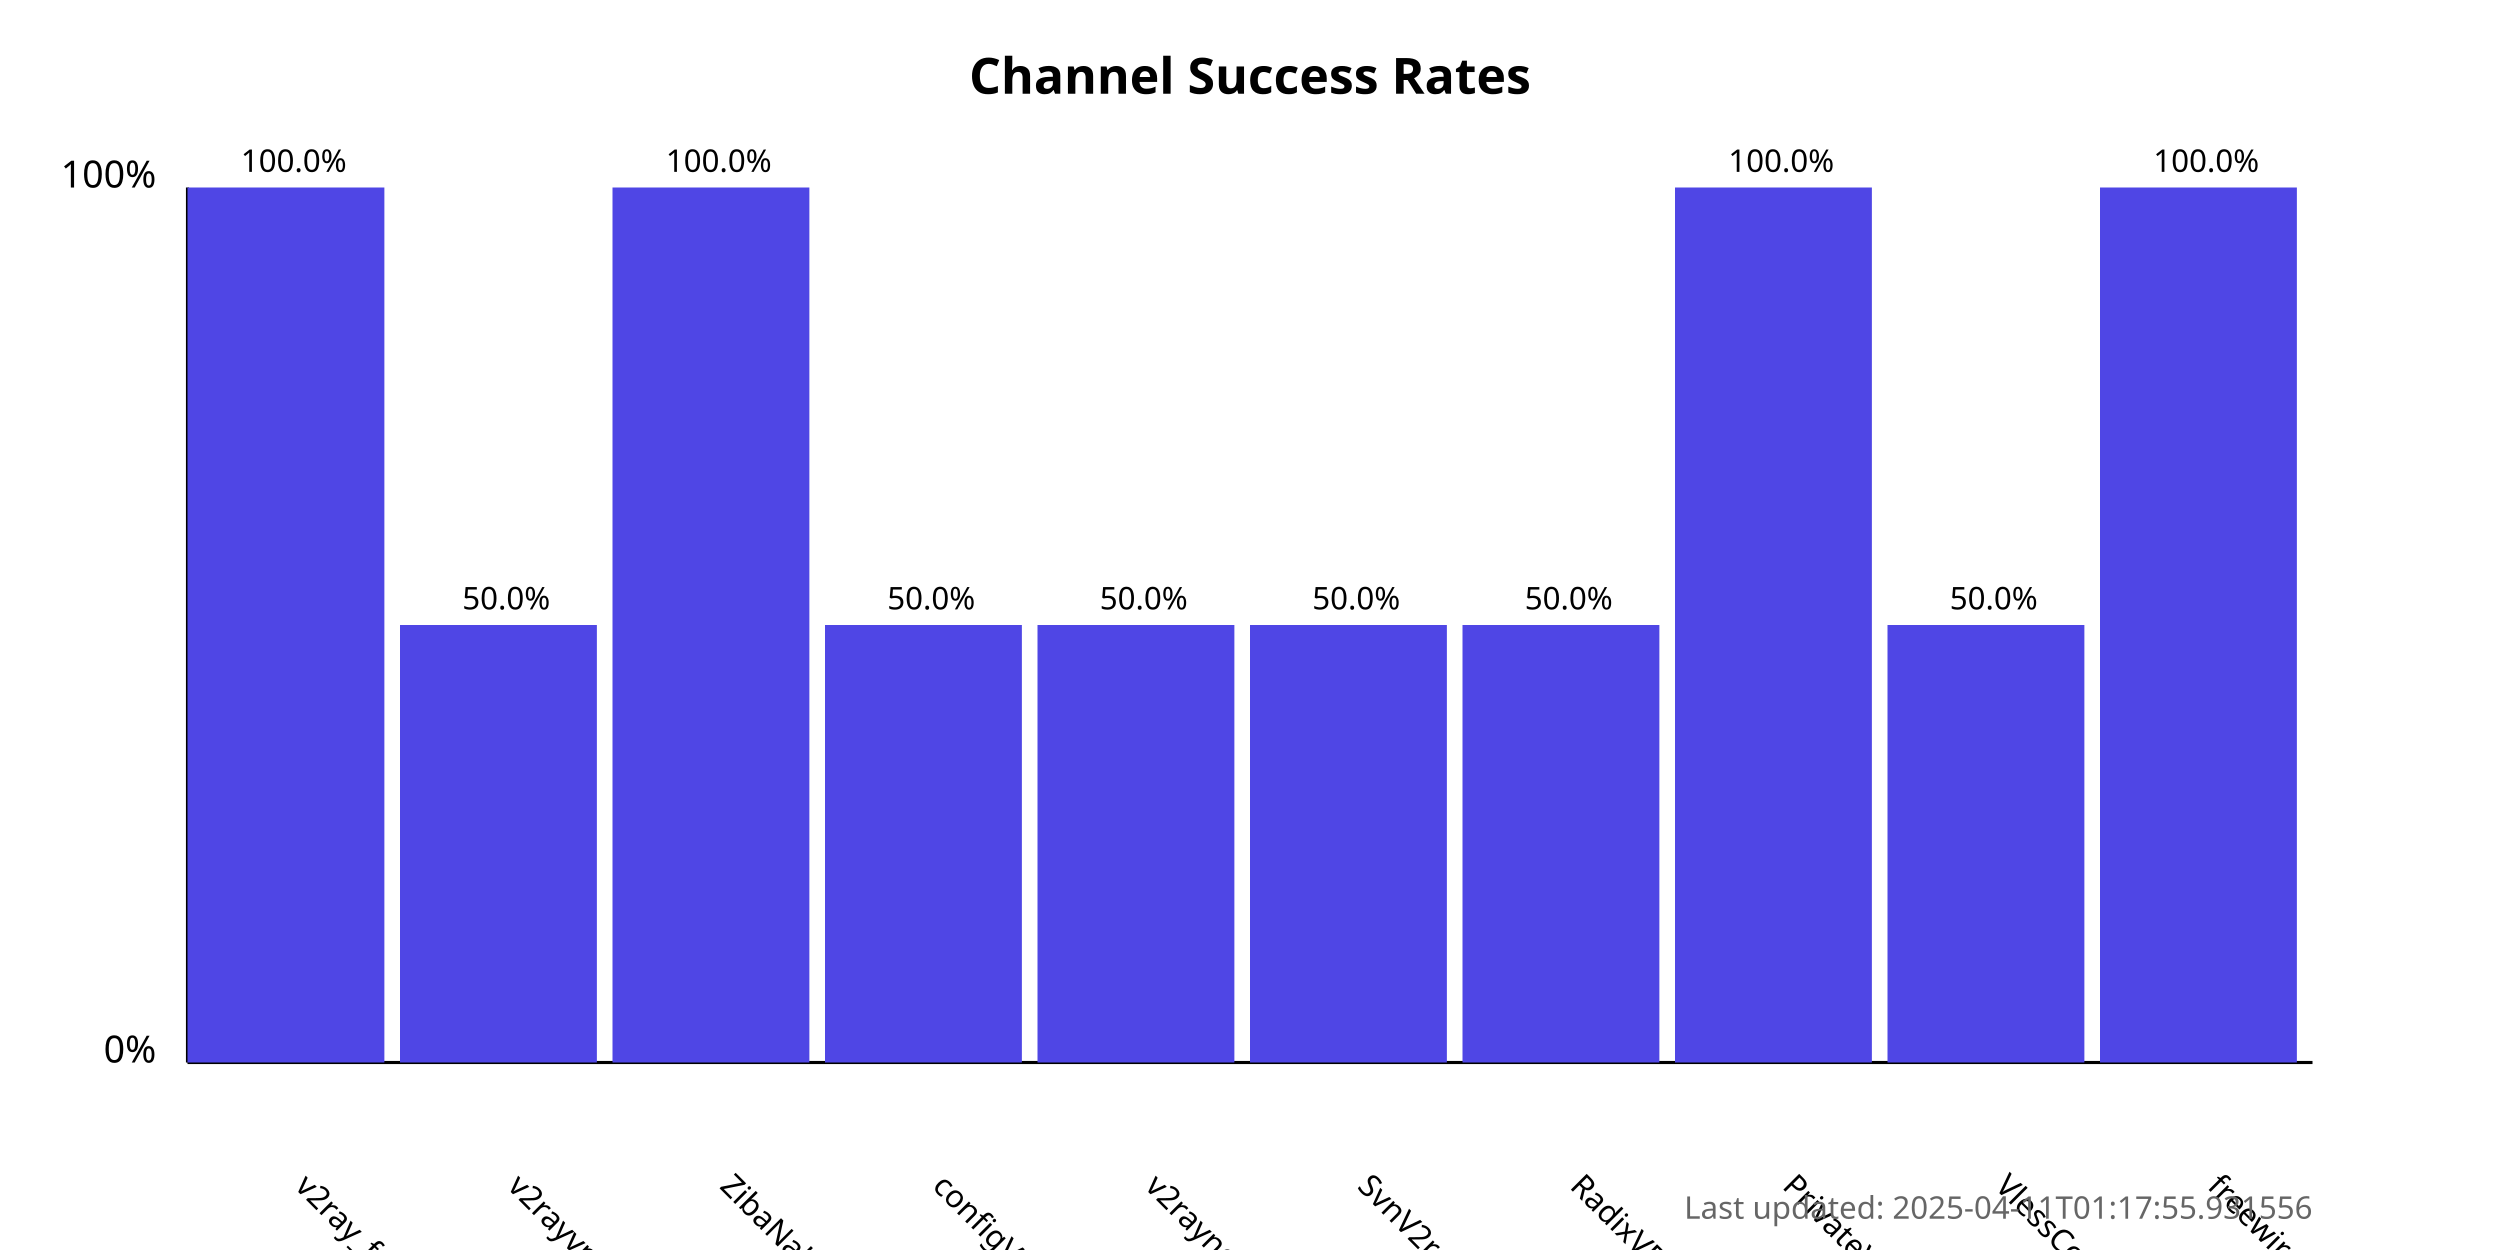
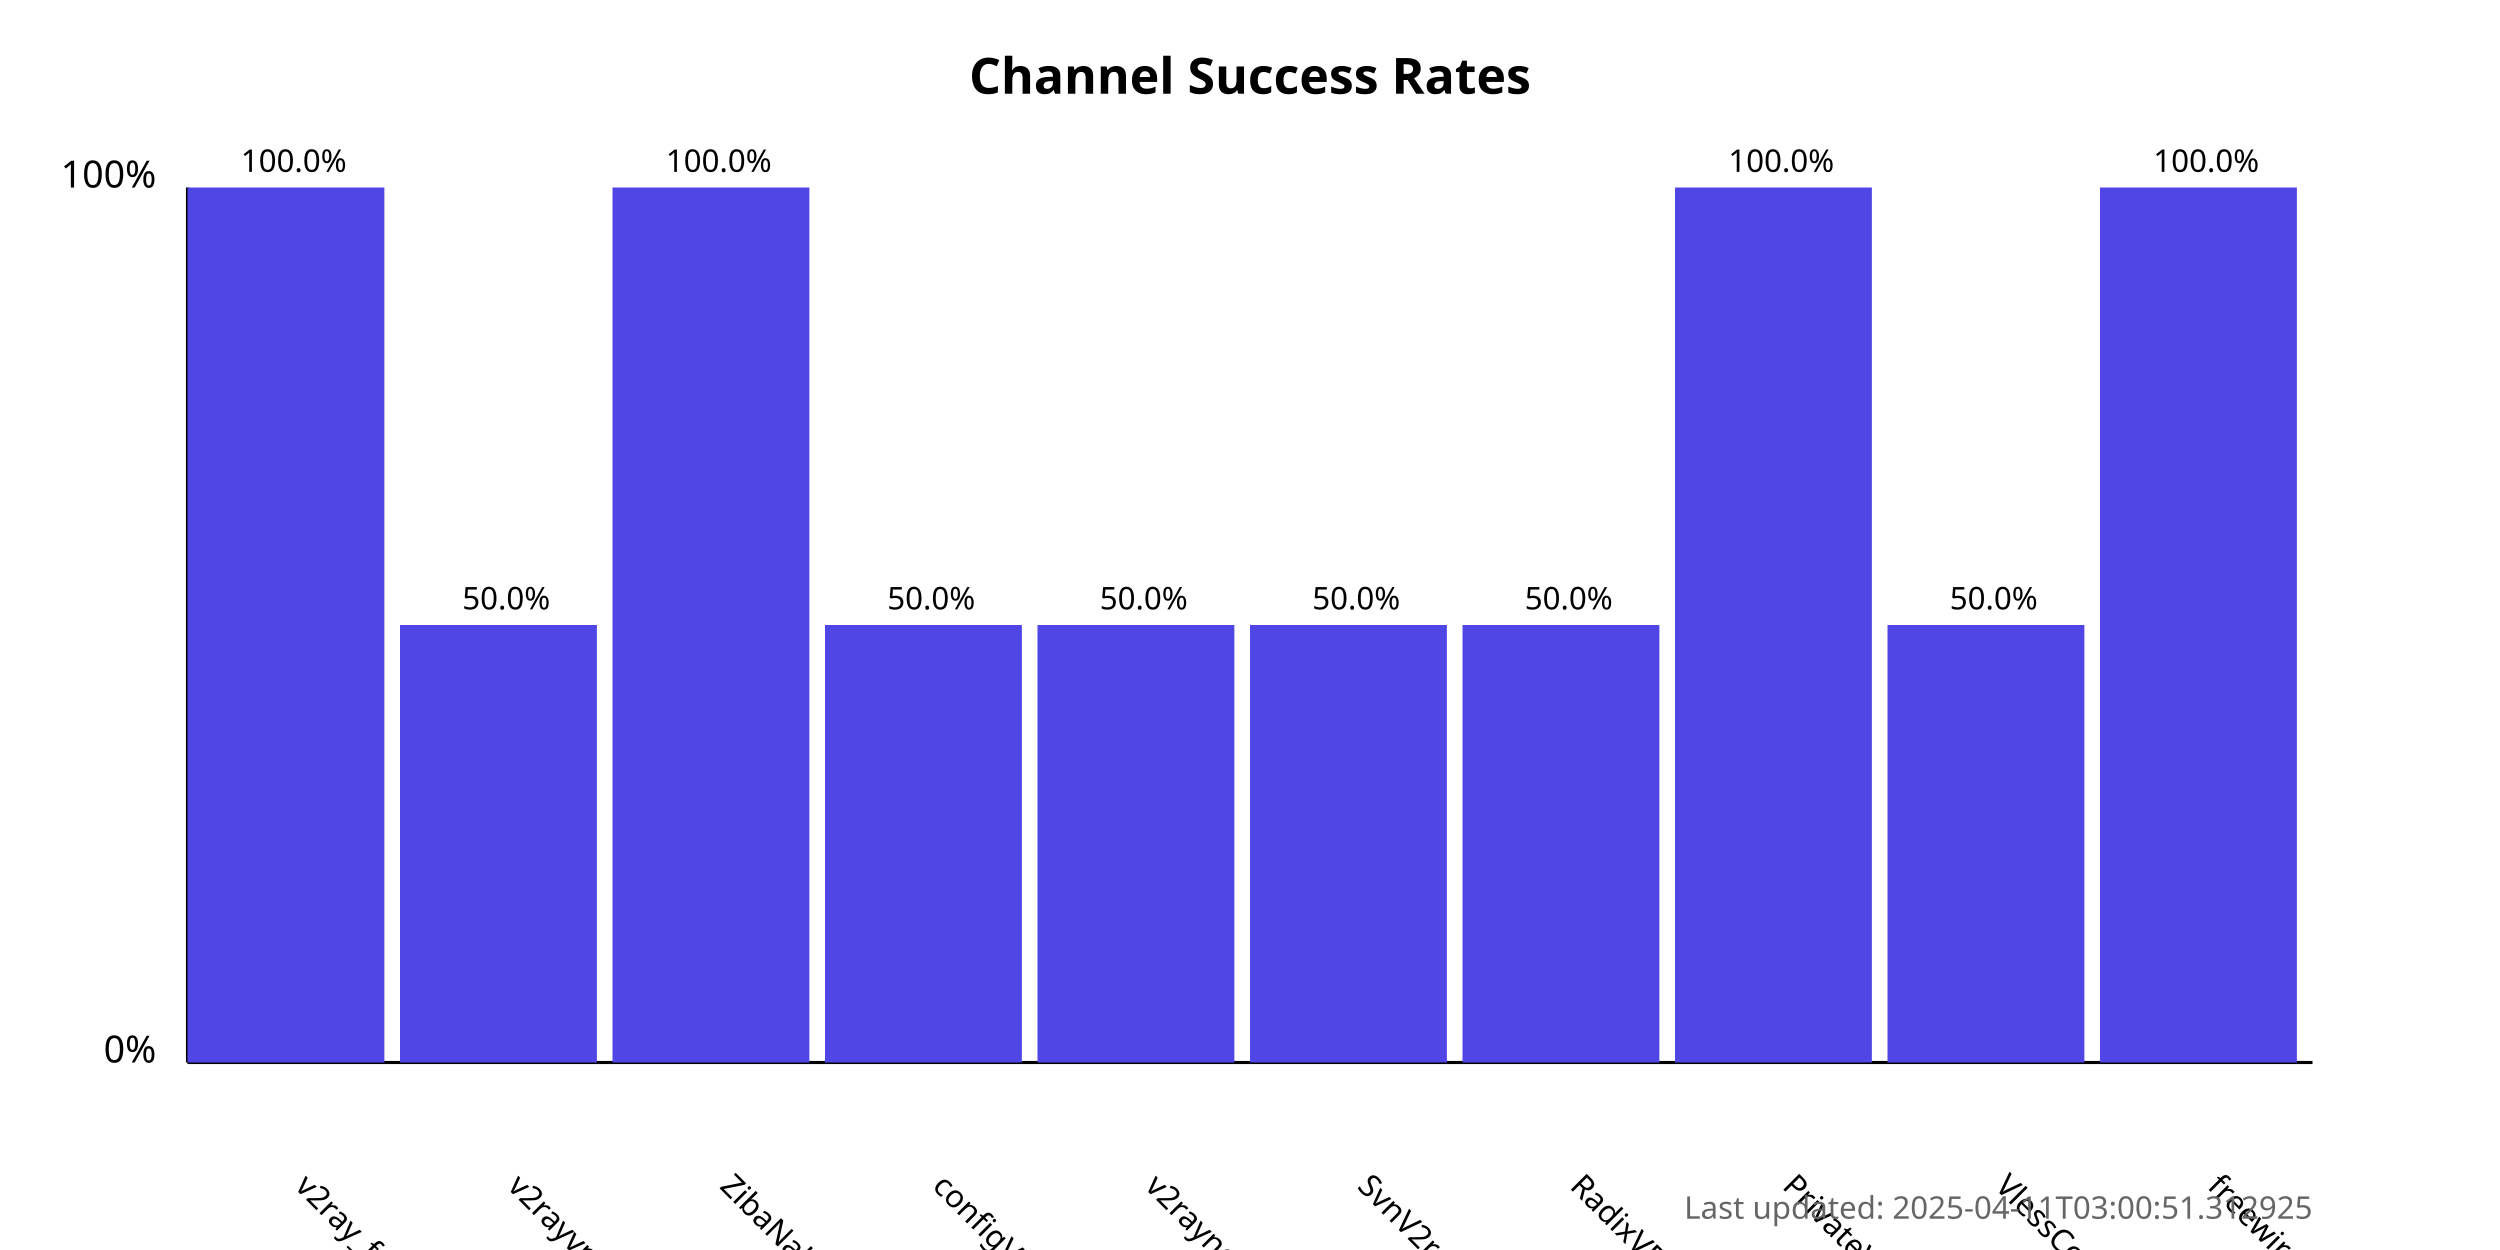
<svg xmlns="http://www.w3.org/2000/svg" width="800" height="400">
  <style>
            .chart-title { font: bold 16px sans-serif; }
            .axis-label { font: 12px sans-serif; }
            .tick-label { font: 10px sans-serif; }
            .bar { fill: #4f46e5; }
            .bar:hover { fill: #6366f1; }
            .timestamp { font: 10px sans-serif; fill: #666; }
        </style>
  <text x="400.0" y="30" text-anchor="middle" class="chart-title">
            Channel Success Rates
        </text>
  <line x1="60" y1="340" x2="60" y2="60" stroke="black" stroke-width="1" />
  <line x1="60" y1="340" x2="740" y2="340" stroke="black" stroke-width="1" />
  <text x="50" y="340" text-anchor="end" class="axis-label">0%</text>
  <text x="50" y="60" text-anchor="end" class="axis-label">100%</text>
  <g>
    <rect x="60" y="60.0" width="63.0" height="280.0" class="bar" />
    <text x="94.0" y="380" transform="rotate(45, 94.0, 380)" text-anchor="start" class="tick-label">
                v2ray_free_conf
            </text>
    <text x="94.0" y="55.0" text-anchor="middle" class="tick-label">
                100.0%
            </text>
  </g>
  <g>
    <rect x="128.0" y="200.0" width="63.0" height="140.0" class="bar" />
    <text x="162.0" y="380" transform="rotate(45, 162.0, 380)" text-anchor="start" class="tick-label">
                v2rayvpno
            </text>
    <text x="162.0" y="195.0" text-anchor="middle" class="tick-label">
                50.0%
            </text>
  </g>
  <g>
    <rect x="196.0" y="60.0" width="63.0" height="280.0" class="bar" />
    <text x="230.0" y="380" transform="rotate(45, 230.0, 380)" text-anchor="start" class="tick-label">
                ZibaNabz
            </text>
    <text x="230.0" y="55.0" text-anchor="middle" class="tick-label">
                100.0%
            </text>
  </g>
  <g>
    <rect x="264.0" y="200.0" width="63.0" height="140.0" class="bar" />
    <text x="298.0" y="380" transform="rotate(45, 298.0, 380)" text-anchor="start" class="tick-label">
                configV2rayForFree
            </text>
    <text x="298.0" y="195.0" text-anchor="middle" class="tick-label">
                50.0%
            </text>
  </g>
  <g>
    <rect x="332.0" y="200.0" width="63.0" height="140.0" class="bar" />
    <text x="366.0" y="380" transform="rotate(45, 366.0, 380)" text-anchor="start" class="tick-label">
                v2rayngvpn
            </text>
    <text x="366.0" y="195.0" text-anchor="middle" class="tick-label">
                50.0%
            </text>
  </g>
  <g>
    <rect x="400.0" y="200.0" width="63.0" height="140.0" class="bar" />
    <text x="434.0" y="380" transform="rotate(45, 434.0, 380)" text-anchor="start" class="tick-label">
                SvnV2ray
            </text>
    <text x="434.0" y="195.0" text-anchor="middle" class="tick-label">
                50.0%
            </text>
  </g>
  <g>
    <rect x="468.0" y="200.0" width="63.0" height="140.0" class="bar" />
    <text x="502.0" y="380" transform="rotate(45, 502.0, 380)" text-anchor="start" class="tick-label">
                RadixVPN
            </text>
    <text x="502.0" y="195.0" text-anchor="middle" class="tick-label">
                50.0%
            </text>
  </g>
  <g>
    <rect x="536.0" y="60.0" width="63.0" height="280.0" class="bar" />
    <text x="570.0" y="380" transform="rotate(45, 570.0, 380)" text-anchor="start" class="tick-label">
                PrivateVPNs
            </text>
    <text x="570.0" y="55.0" text-anchor="middle" class="tick-label">
                100.0%
            </text>
  </g>
  <g>
    <rect x="604.0" y="200.0" width="63.0" height="140.0" class="bar" />
    <text x="638.0" y="380" transform="rotate(45, 638.0, 380)" text-anchor="start" class="tick-label">
                VlessConfig
            </text>
    <text x="638.0" y="195.0" text-anchor="middle" class="tick-label">
                50.0%
            </text>
  </g>
  <g>
    <rect x="672.0" y="60.0" width="63.0" height="280.0" class="bar" />
    <text x="706.0" y="380" transform="rotate(45, 706.0, 380)" text-anchor="start" class="tick-label">
                freewireguard
            </text>
    <text x="706.0" y="55.0" text-anchor="middle" class="tick-label">
                100.0%
            </text>
  </g>
  <text x="740" y="390" text-anchor="end" class="timestamp">
-             Last updated: 2025-04-11T01:17:55.931556
+             Last updated: 2025-04-11T03:00:51.312925
        </text>
</svg>
